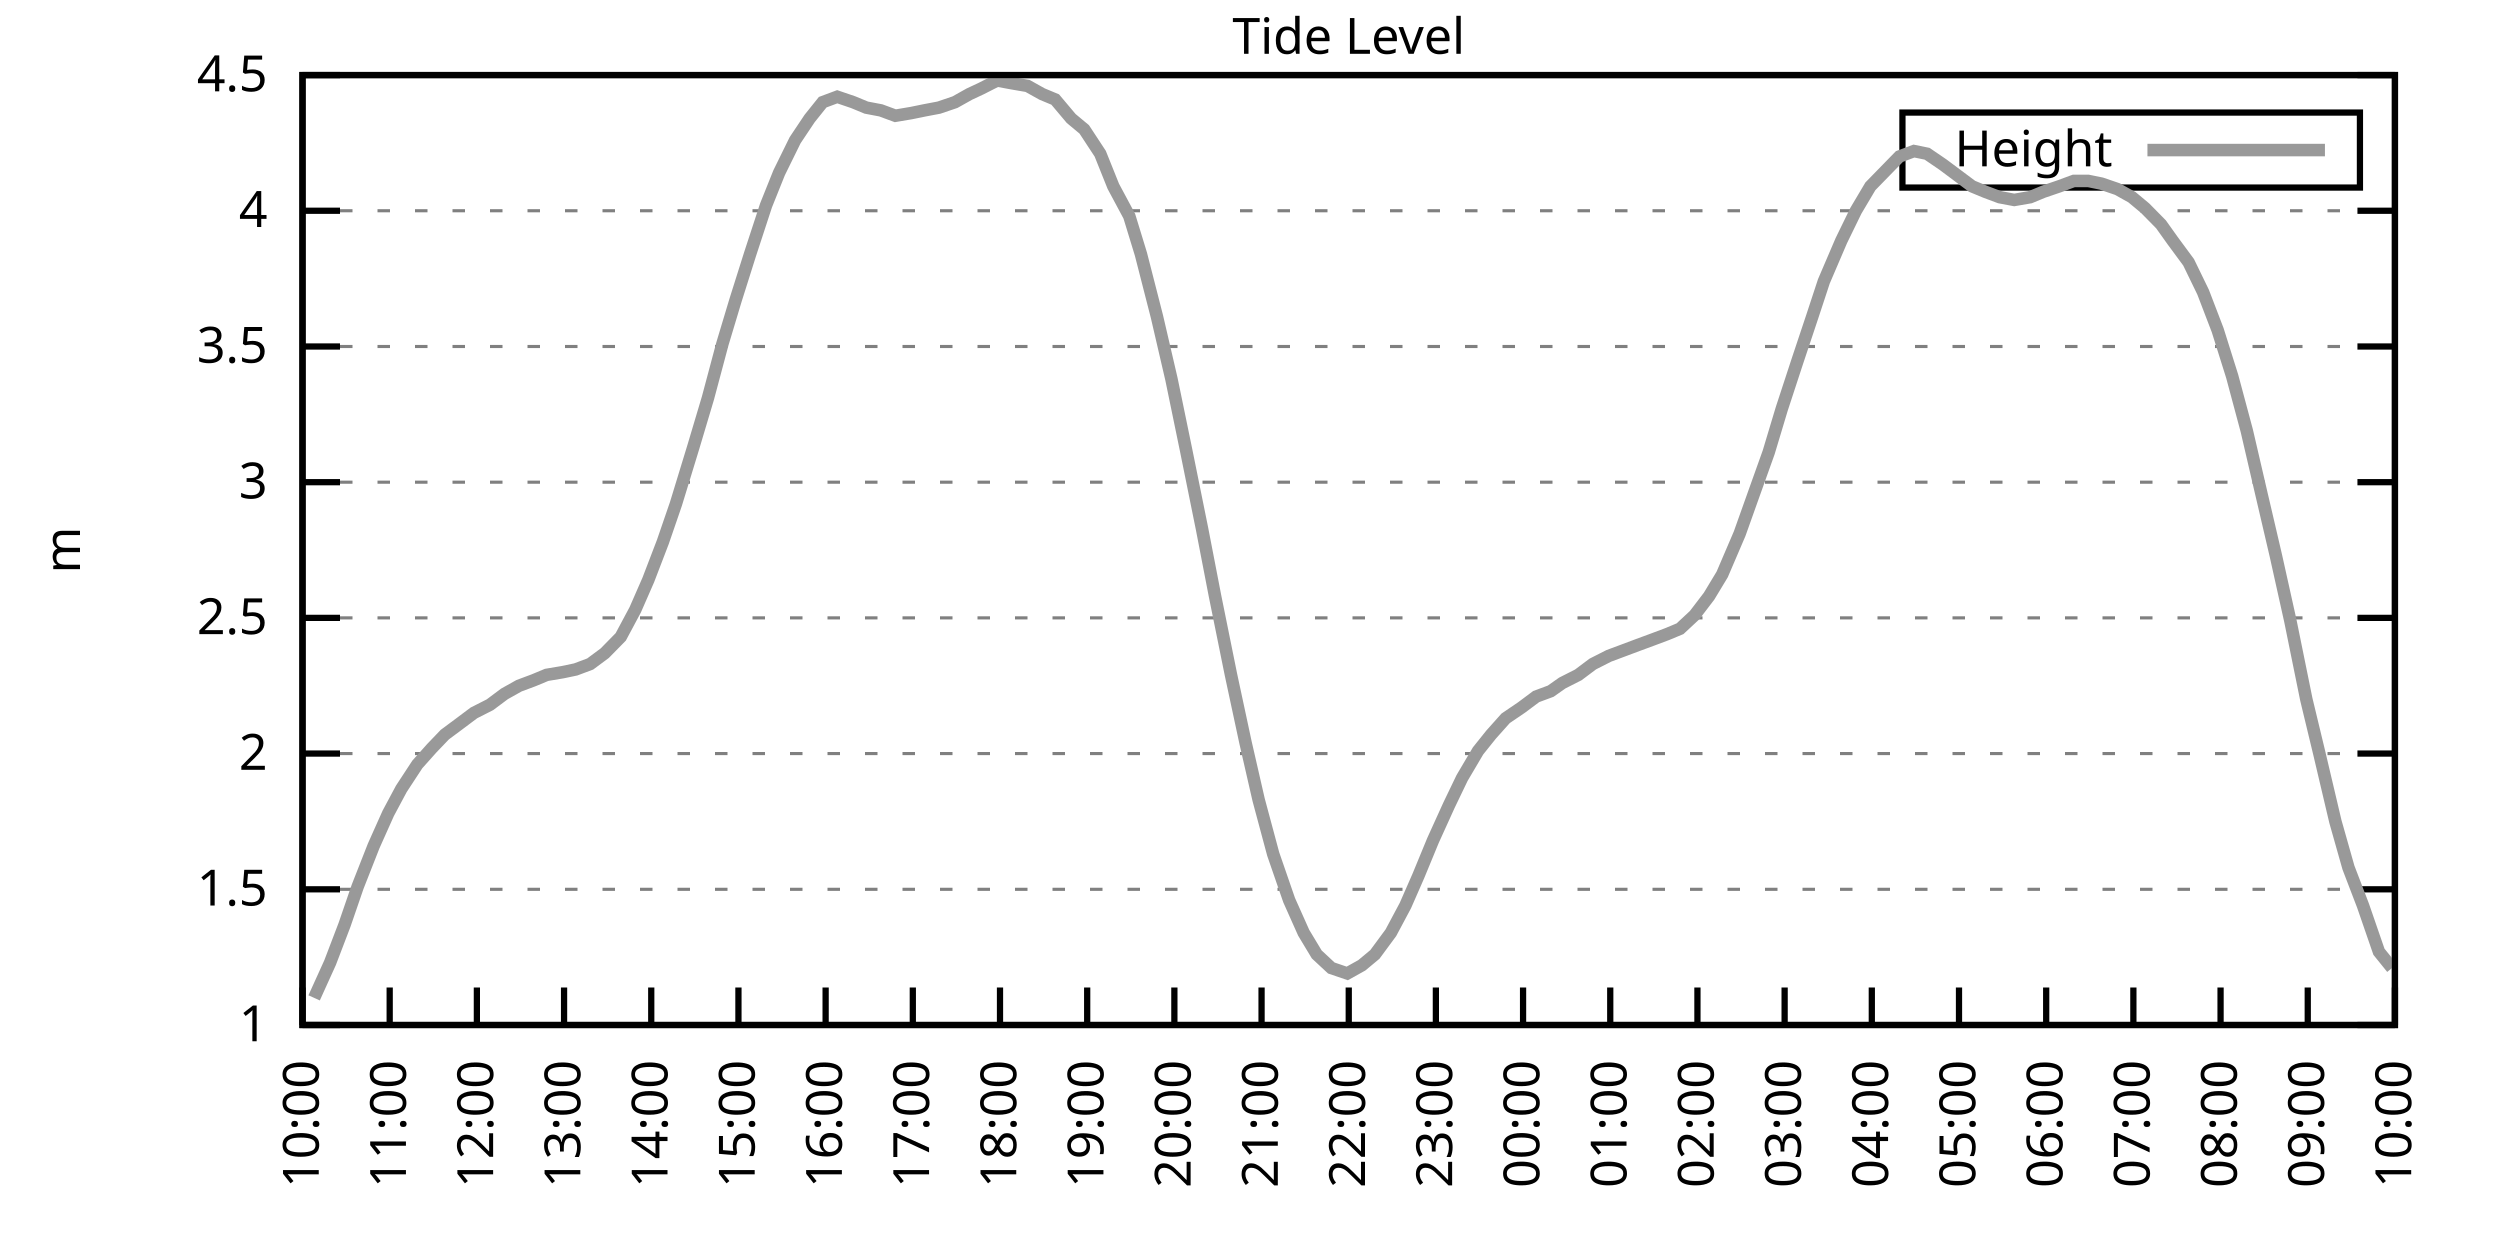
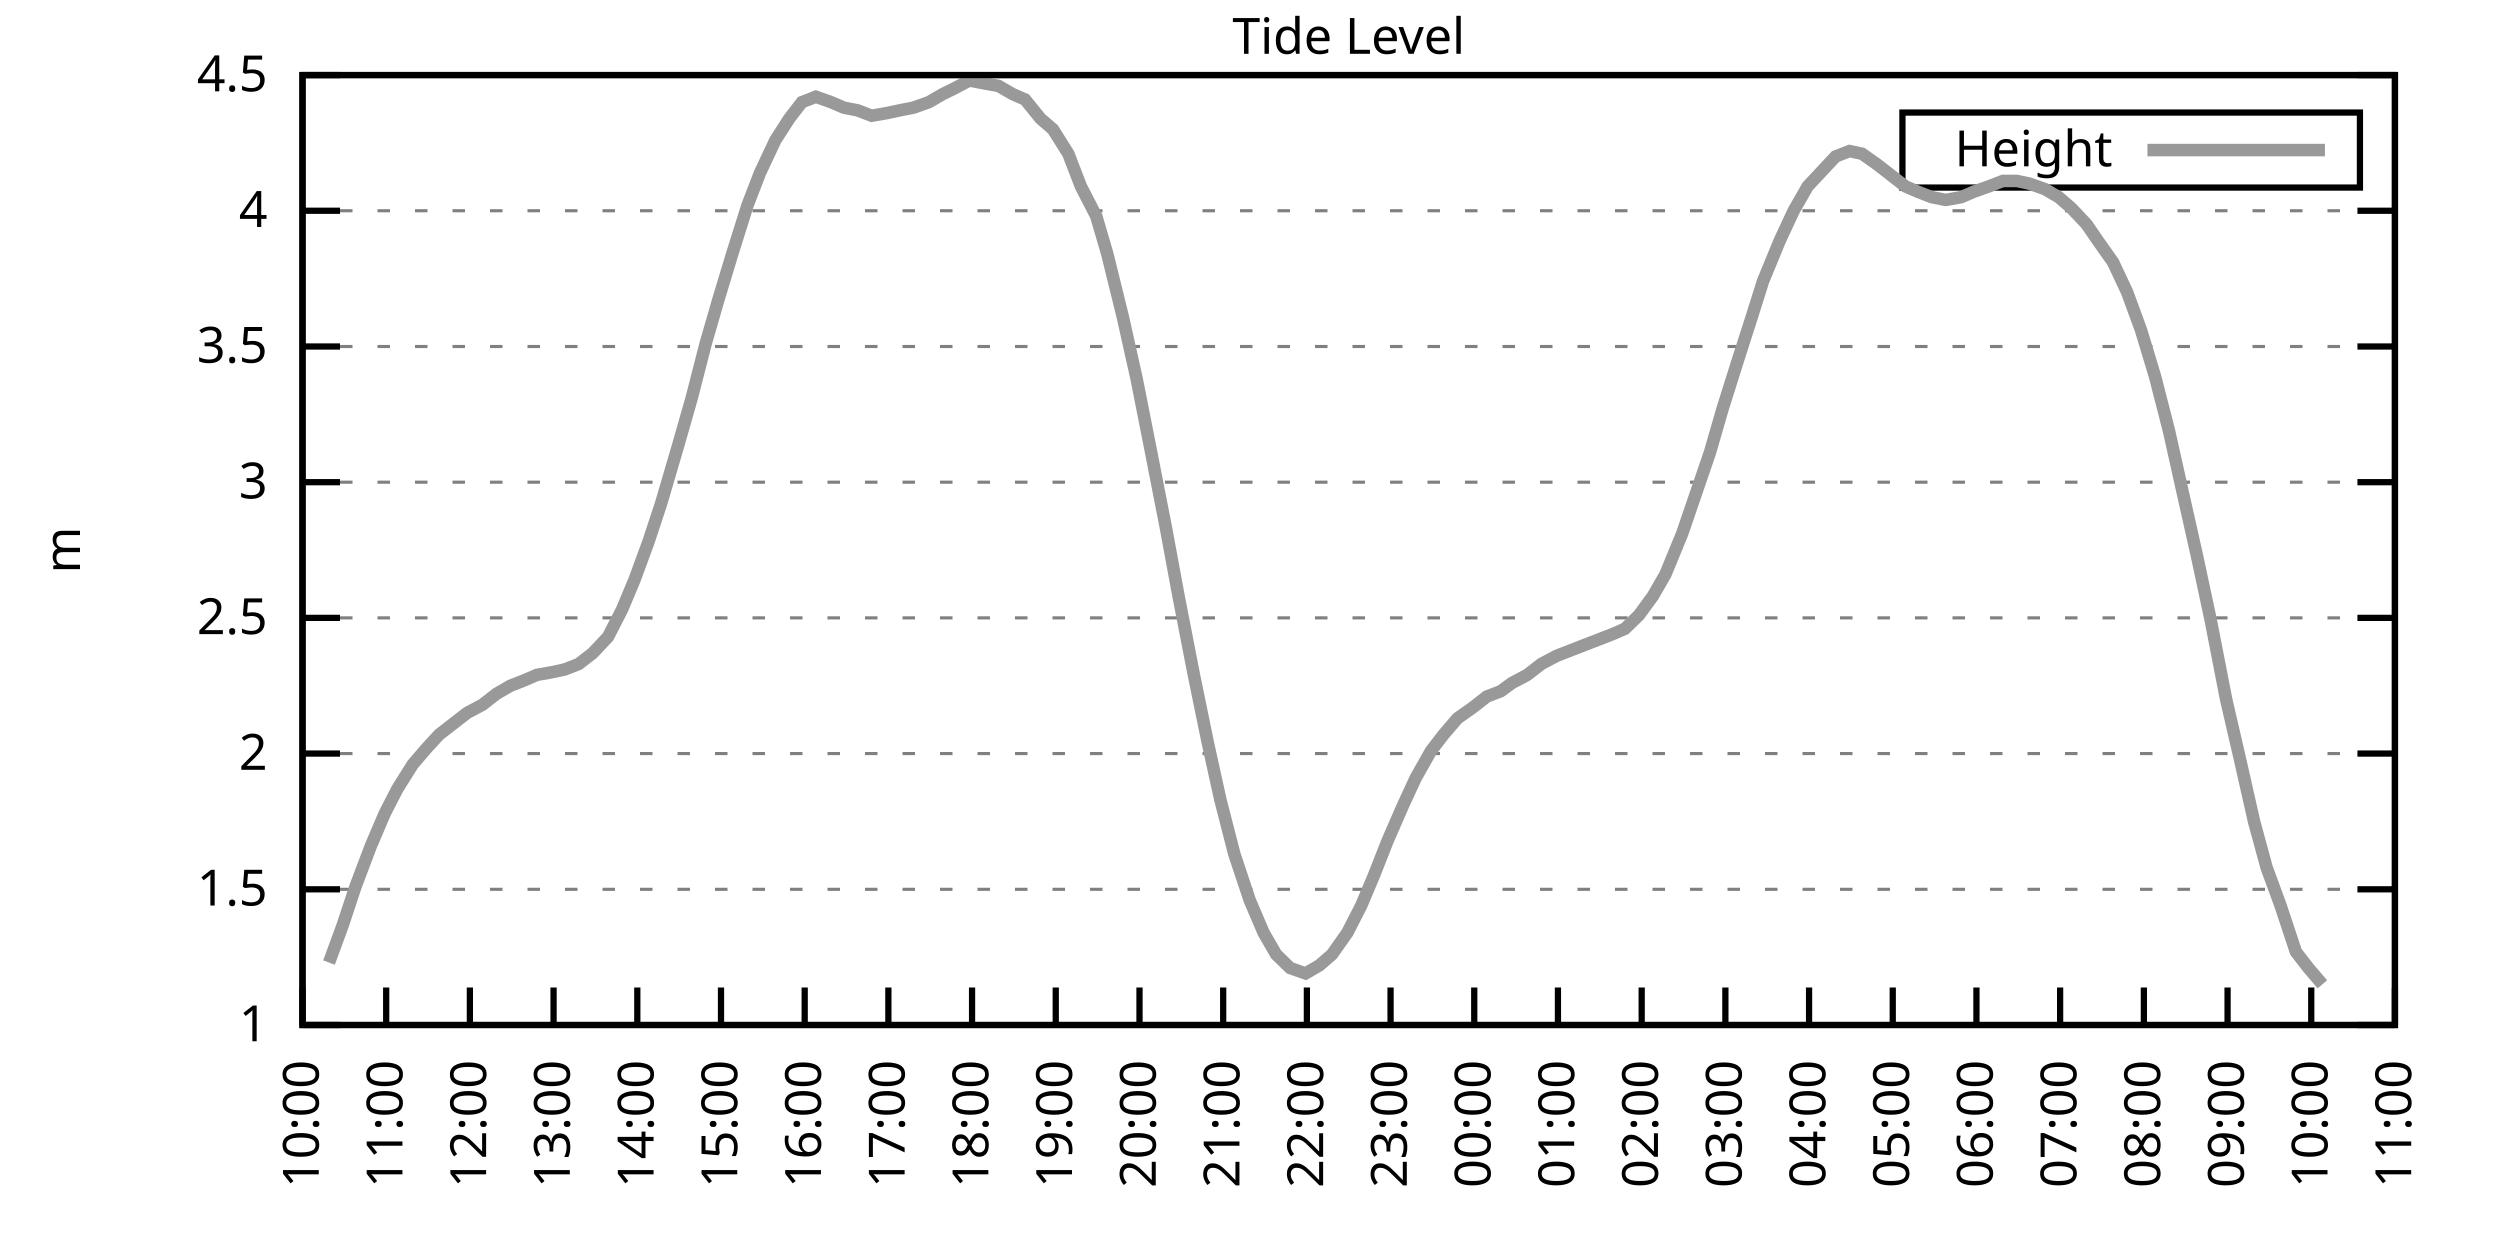
<svg xmlns="http://www.w3.org/2000/svg" xmlns:xlink="http://www.w3.org/1999/xlink" width="400" height="200" viewBox="0 0 400 200">
  <g id="gnuplot_canvas">
    <rect x="0" y="0" width="400" height="200" fill="none" />
    <defs>
      <circle id="gpDot" r="0.5" stroke-width="0.5" stroke="currentColor" />
      <path id="gpPt0" stroke-width="0.333" stroke="currentColor" d="M-1,0 h2 M0,-1 v2" />
      <path id="gpPt1" stroke-width="0.333" stroke="currentColor" d="M-1,-1 L1,1 M1,-1 L-1,1" />
      <path id="gpPt2" stroke-width="0.333" stroke="currentColor" d="M-1,0 L1,0 M0,-1 L0,1 M-1,-1 L1,1 M-1,1 L1,-1" />
      <rect id="gpPt3" stroke-width="0.333" stroke="currentColor" x="-1" y="-1" width="2" height="2" />
      <rect id="gpPt4" stroke-width="0.333" stroke="currentColor" fill="currentColor" x="-1" y="-1" width="2" height="2" />
      <circle id="gpPt5" stroke-width="0.333" stroke="currentColor" cx="0" cy="0" r="1" />
      <use xlink:href="#gpPt5" id="gpPt6" fill="currentColor" stroke="none" />
      <path id="gpPt7" stroke-width="0.333" stroke="currentColor" d="M0,-1.33 L-1.33,0.67 L1.33,0.67 z" />
      <use xlink:href="#gpPt7" id="gpPt8" fill="currentColor" stroke="none" />
      <use xlink:href="#gpPt7" id="gpPt9" stroke="currentColor" transform="rotate(180)" />
      <use xlink:href="#gpPt9" id="gpPt10" fill="currentColor" stroke="none" />
      <use xlink:href="#gpPt3" id="gpPt11" stroke="currentColor" transform="rotate(45)" />
      <use xlink:href="#gpPt11" id="gpPt12" fill="currentColor" stroke="none" />
      <path id="gpPt13" stroke-width="0.333" stroke="currentColor" d="M0,1.330 L1.265,0.411 L0.782,-1.067 L-0.782,-1.076 L-1.265,0.411 z" />
      <use xlink:href="#gpPt13" id="gpPt14" fill="currentColor" stroke="none" />
      <filter id="textbox" filterUnits="objectBoundingBox" x="0" y="0" height="1" width="1">
        <feFlood flood-color="white" flood-opacity="1" result="bgnd" />
        <feComposite in="SourceGraphic" in2="bgnd" operator="atop" />
      </filter>
      <filter id="greybox" filterUnits="objectBoundingBox" x="0" y="0" height="1" width="1">
        <feFlood flood-color="lightgrey" flood-opacity="1" result="grey" />
        <feComposite in="SourceGraphic" in2="grey" operator="atop" />
      </filter>
    </defs>
    <g fill="none" color="white" stroke="currentColor" stroke-width="1.00" stroke-linecap="butt" stroke-linejoin="miter">
</g>
    <g fill="none" color="black" stroke="currentColor" stroke-width="1.00" stroke-linecap="butt" stroke-linejoin="miter">
      <g stroke="none" shape-rendering="crispEdges">
        <polygon fill="rgb(255, 255, 255)" points="48.40,164.00 383.18,164.00 383.18,12.02 48.40,12.02 " />
      </g>
    </g>
    <g fill="none" color="black" stroke="currentColor" stroke-width="1.00" stroke-linecap="butt" stroke-linejoin="miter">
</g>
    <g fill="none" color="black" stroke="black" stroke-width="0.50" stroke-linecap="butt" stroke-linejoin="miter">
</g>
    <g fill="none" color="gray" stroke="currentColor" stroke-width="0.50" stroke-linecap="butt" stroke-linejoin="miter">
      <path stroke="gray" stroke-dasharray="2,4" class="gridline" d="M48.40,164.00 L383.19,164.00  " />
    </g>
    <g fill="none" color="gray" stroke="gray" stroke-width="1.00" stroke-linecap="butt" stroke-linejoin="miter">
</g>
    <g fill="none" color="black" stroke="currentColor" stroke-width="1.00" stroke-linecap="butt" stroke-linejoin="miter">
      <path stroke="black" d="M48.40,164.00 L54.40,164.00 M383.19,164.00 L377.19,164.00  " />
      <g transform="translate(42.80,166.60)" stroke="none" fill="black" font-family="Sans" font-size="8.00" text-anchor="end">
        <text>
          <tspan font-family="Sans"> 1</tspan>
        </text>
      </g>
    </g>
    <g fill="none" color="black" stroke="currentColor" stroke-width="1.00" stroke-linecap="butt" stroke-linejoin="miter">
</g>
    <g fill="none" color="black" stroke="black" stroke-width="0.50" stroke-linecap="butt" stroke-linejoin="miter">
</g>
    <g fill="none" color="gray" stroke="currentColor" stroke-width="0.50" stroke-linecap="butt" stroke-linejoin="miter">
      <path stroke="gray" stroke-dasharray="2,4" class="gridline" d="M48.40,142.29 L383.19,142.29  " />
    </g>
    <g fill="none" color="gray" stroke="gray" stroke-width="1.00" stroke-linecap="butt" stroke-linejoin="miter">
</g>
    <g fill="none" color="black" stroke="currentColor" stroke-width="1.00" stroke-linecap="butt" stroke-linejoin="miter">
      <path stroke="black" d="M48.40,142.29 L54.40,142.29 M383.19,142.29 L377.19,142.29  " />
      <g transform="translate(42.80,144.89)" stroke="none" fill="black" font-family="Sans" font-size="8.00" text-anchor="end">
        <text>
          <tspan font-family="Sans"> 1.5</tspan>
        </text>
      </g>
    </g>
    <g fill="none" color="black" stroke="currentColor" stroke-width="1.00" stroke-linecap="butt" stroke-linejoin="miter">
</g>
    <g fill="none" color="black" stroke="black" stroke-width="0.50" stroke-linecap="butt" stroke-linejoin="miter">
</g>
    <g fill="none" color="gray" stroke="currentColor" stroke-width="0.50" stroke-linecap="butt" stroke-linejoin="miter">
      <path stroke="gray" stroke-dasharray="2,4" class="gridline" d="M48.40,120.57 L383.19,120.57  " />
    </g>
    <g fill="none" color="gray" stroke="gray" stroke-width="1.00" stroke-linecap="butt" stroke-linejoin="miter">
</g>
    <g fill="none" color="black" stroke="currentColor" stroke-width="1.00" stroke-linecap="butt" stroke-linejoin="miter">
      <path stroke="black" d="M48.40,120.57 L54.40,120.57 M383.19,120.57 L377.19,120.57  " />
      <g transform="translate(42.80,123.17)" stroke="none" fill="black" font-family="Sans" font-size="8.00" text-anchor="end">
        <text>
          <tspan font-family="Sans"> 2</tspan>
        </text>
      </g>
    </g>
    <g fill="none" color="black" stroke="currentColor" stroke-width="1.00" stroke-linecap="butt" stroke-linejoin="miter">
</g>
    <g fill="none" color="black" stroke="black" stroke-width="0.50" stroke-linecap="butt" stroke-linejoin="miter">
</g>
    <g fill="none" color="gray" stroke="currentColor" stroke-width="0.50" stroke-linecap="butt" stroke-linejoin="miter">
      <path stroke="gray" stroke-dasharray="2,4" class="gridline" d="M48.40,98.86 L383.19,98.86  " />
    </g>
    <g fill="none" color="gray" stroke="gray" stroke-width="1.00" stroke-linecap="butt" stroke-linejoin="miter">
</g>
    <g fill="none" color="black" stroke="currentColor" stroke-width="1.00" stroke-linecap="butt" stroke-linejoin="miter">
      <path stroke="black" d="M48.40,98.86 L54.40,98.86 M383.19,98.86 L377.19,98.86  " />
      <g transform="translate(42.80,101.46)" stroke="none" fill="black" font-family="Sans" font-size="8.00" text-anchor="end">
        <text>
          <tspan font-family="Sans"> 2.5</tspan>
        </text>
      </g>
    </g>
    <g fill="none" color="black" stroke="currentColor" stroke-width="1.00" stroke-linecap="butt" stroke-linejoin="miter">
</g>
    <g fill="none" color="black" stroke="black" stroke-width="0.50" stroke-linecap="butt" stroke-linejoin="miter">
</g>
    <g fill="none" color="gray" stroke="currentColor" stroke-width="0.50" stroke-linecap="butt" stroke-linejoin="miter">
      <path stroke="gray" stroke-dasharray="2,4" class="gridline" d="M48.40,77.15 L383.19,77.15  " />
    </g>
    <g fill="none" color="gray" stroke="gray" stroke-width="1.00" stroke-linecap="butt" stroke-linejoin="miter">
</g>
    <g fill="none" color="black" stroke="currentColor" stroke-width="1.00" stroke-linecap="butt" stroke-linejoin="miter">
      <path stroke="black" d="M48.40,77.15 L54.40,77.15 M383.19,77.15 L377.19,77.15  " />
      <g transform="translate(42.80,79.75)" stroke="none" fill="black" font-family="Sans" font-size="8.00" text-anchor="end">
        <text>
          <tspan font-family="Sans"> 3</tspan>
        </text>
      </g>
    </g>
    <g fill="none" color="black" stroke="currentColor" stroke-width="1.00" stroke-linecap="butt" stroke-linejoin="miter">
</g>
    <g fill="none" color="black" stroke="black" stroke-width="0.50" stroke-linecap="butt" stroke-linejoin="miter">
</g>
    <g fill="none" color="gray" stroke="currentColor" stroke-width="0.50" stroke-linecap="butt" stroke-linejoin="miter">
      <path stroke="gray" stroke-dasharray="2,4" class="gridline" d="M48.40,55.44 L383.19,55.44  " />
    </g>
    <g fill="none" color="gray" stroke="gray" stroke-width="1.00" stroke-linecap="butt" stroke-linejoin="miter">
</g>
    <g fill="none" color="black" stroke="currentColor" stroke-width="1.00" stroke-linecap="butt" stroke-linejoin="miter">
      <path stroke="black" d="M48.40,55.44 L54.40,55.44 M383.19,55.44 L377.19,55.44  " />
      <g transform="translate(42.80,58.04)" stroke="none" fill="black" font-family="Sans" font-size="8.00" text-anchor="end">
        <text>
          <tspan font-family="Sans"> 3.5</tspan>
        </text>
      </g>
    </g>
    <g fill="none" color="black" stroke="currentColor" stroke-width="1.00" stroke-linecap="butt" stroke-linejoin="miter">
</g>
    <g fill="none" color="black" stroke="black" stroke-width="0.50" stroke-linecap="butt" stroke-linejoin="miter">
</g>
    <g fill="none" color="gray" stroke="currentColor" stroke-width="0.50" stroke-linecap="butt" stroke-linejoin="miter">
      <path stroke="gray" stroke-dasharray="2,4" class="gridline" d="M48.40,33.72 L383.19,33.72  " />
    </g>
    <g fill="none" color="gray" stroke="gray" stroke-width="1.00" stroke-linecap="butt" stroke-linejoin="miter">
</g>
    <g fill="none" color="black" stroke="currentColor" stroke-width="1.00" stroke-linecap="butt" stroke-linejoin="miter">
      <path stroke="black" d="M48.40,33.72 L54.40,33.72 M383.19,33.72 L377.19,33.72  " />
      <g transform="translate(42.80,36.32)" stroke="none" fill="black" font-family="Sans" font-size="8.00" text-anchor="end">
        <text>
          <tspan font-family="Sans"> 4</tspan>
        </text>
      </g>
    </g>
    <g fill="none" color="black" stroke="currentColor" stroke-width="1.00" stroke-linecap="butt" stroke-linejoin="miter">
</g>
    <g fill="none" color="black" stroke="black" stroke-width="0.50" stroke-linecap="butt" stroke-linejoin="miter">
</g>
    <g fill="none" color="gray" stroke="currentColor" stroke-width="0.50" stroke-linecap="butt" stroke-linejoin="miter">
      <path stroke="gray" stroke-dasharray="2,4" class="gridline" d="M48.40,12.01 L383.19,12.01  " />
    </g>
    <g fill="none" color="gray" stroke="gray" stroke-width="1.00" stroke-linecap="butt" stroke-linejoin="miter">
</g>
    <g fill="none" color="black" stroke="currentColor" stroke-width="1.00" stroke-linecap="butt" stroke-linejoin="miter">
      <path stroke="black" d="M48.40,12.01 L54.40,12.01 M383.19,12.01 L377.19,12.01  " />
      <g transform="translate(42.80,14.61)" stroke="none" fill="black" font-family="Sans" font-size="8.00" text-anchor="end">
        <text>
          <tspan font-family="Sans"> 4.5</tspan>
        </text>
      </g>
    </g>
    <g fill="none" color="black" stroke="currentColor" stroke-width="1.00" stroke-linecap="butt" stroke-linejoin="miter">
      <path stroke="black" d="M48.40,164.00 L48.40,158.00  " />
      <g transform="translate(51.00,169.60) rotate(270.00)" stroke="none" fill="black" font-family="Sans" font-size="8.00" text-anchor="end">
        <text>
          <tspan font-family="Sans">10:00</tspan>
        </text>
      </g>
    </g>
    <g fill="none" color="black" stroke="currentColor" stroke-width="1.00" stroke-linecap="butt" stroke-linejoin="miter">
-       <path stroke="black" d="M62.35,164.00 L62.35,158.00  " />
-       <g transform="translate(64.95,169.60) rotate(270.00)" stroke="none" fill="black" font-family="Sans" font-size="8.00" text-anchor="end">
+       <path stroke="black" d="M61.79,164.00 L61.79,158.00  " />
+       <g transform="translate(64.39,169.60) rotate(270.00)" stroke="none" fill="black" font-family="Sans" font-size="8.00" text-anchor="end">
        <text>
          <tspan font-family="Sans">11:00</tspan>
        </text>
      </g>
    </g>
    <g fill="none" color="black" stroke="currentColor" stroke-width="1.00" stroke-linecap="butt" stroke-linejoin="miter">
-       <path stroke="black" d="M76.30,164.00 L76.30,158.00  " />
-       <g transform="translate(78.90,169.60) rotate(270.00)" stroke="none" fill="black" font-family="Sans" font-size="8.00" text-anchor="end">
+       <path stroke="black" d="M75.18,164.00 L75.18,158.00  " />
+       <g transform="translate(77.78,169.60) rotate(270.00)" stroke="none" fill="black" font-family="Sans" font-size="8.00" text-anchor="end">
        <text>
          <tspan font-family="Sans">12:00</tspan>
        </text>
      </g>
    </g>
    <g fill="none" color="black" stroke="currentColor" stroke-width="1.00" stroke-linecap="butt" stroke-linejoin="miter">
-       <path stroke="black" d="M90.25,164.00 L90.25,158.00  " />
-       <g transform="translate(92.85,169.60) rotate(270.00)" stroke="none" fill="black" font-family="Sans" font-size="8.00" text-anchor="end">
+       <path stroke="black" d="M88.57,164.00 L88.57,158.00  " />
+       <g transform="translate(91.17,169.60) rotate(270.00)" stroke="none" fill="black" font-family="Sans" font-size="8.00" text-anchor="end">
        <text>
          <tspan font-family="Sans">13:00</tspan>
        </text>
      </g>
    </g>
    <g fill="none" color="black" stroke="currentColor" stroke-width="1.00" stroke-linecap="butt" stroke-linejoin="miter">
-       <path stroke="black" d="M104.20,164.00 L104.20,158.00  " />
-       <g transform="translate(106.80,169.60) rotate(270.00)" stroke="none" fill="black" font-family="Sans" font-size="8.00" text-anchor="end">
+       <path stroke="black" d="M101.97,164.00 L101.97,158.00  " />
+       <g transform="translate(104.57,169.60) rotate(270.00)" stroke="none" fill="black" font-family="Sans" font-size="8.00" text-anchor="end">
        <text>
          <tspan font-family="Sans">14:00</tspan>
        </text>
      </g>
    </g>
    <g fill="none" color="black" stroke="currentColor" stroke-width="1.00" stroke-linecap="butt" stroke-linejoin="miter">
-       <path stroke="black" d="M118.15,164.00 L118.15,158.00  " />
-       <g transform="translate(120.75,169.60) rotate(270.00)" stroke="none" fill="black" font-family="Sans" font-size="8.00" text-anchor="end">
+       <path stroke="black" d="M115.36,164.00 L115.36,158.00  " />
+       <g transform="translate(117.96,169.60) rotate(270.00)" stroke="none" fill="black" font-family="Sans" font-size="8.00" text-anchor="end">
        <text>
          <tspan font-family="Sans">15:00</tspan>
        </text>
      </g>
    </g>
    <g fill="none" color="black" stroke="currentColor" stroke-width="1.00" stroke-linecap="butt" stroke-linejoin="miter">
-       <path stroke="black" d="M132.10,164.00 L132.10,158.00  " />
-       <g transform="translate(134.70,169.60) rotate(270.00)" stroke="none" fill="black" font-family="Sans" font-size="8.00" text-anchor="end">
+       <path stroke="black" d="M128.75,164.00 L128.75,158.00  " />
+       <g transform="translate(131.35,169.60) rotate(270.00)" stroke="none" fill="black" font-family="Sans" font-size="8.00" text-anchor="end">
        <text>
          <tspan font-family="Sans">16:00</tspan>
        </text>
      </g>
    </g>
    <g fill="none" color="black" stroke="currentColor" stroke-width="1.00" stroke-linecap="butt" stroke-linejoin="miter">
-       <path stroke="black" d="M146.05,164.00 L146.05,158.00  " />
-       <g transform="translate(148.65,169.60) rotate(270.00)" stroke="none" fill="black" font-family="Sans" font-size="8.00" text-anchor="end">
+       <path stroke="black" d="M142.14,164.00 L142.14,158.00  " />
+       <g transform="translate(144.74,169.60) rotate(270.00)" stroke="none" fill="black" font-family="Sans" font-size="8.00" text-anchor="end">
        <text>
          <tspan font-family="Sans">17:00</tspan>
        </text>
      </g>
    </g>
    <g fill="none" color="black" stroke="currentColor" stroke-width="1.00" stroke-linecap="butt" stroke-linejoin="miter">
-       <path stroke="black" d="M160.00,164.00 L160.00,158.00  " />
-       <g transform="translate(162.60,169.60) rotate(270.00)" stroke="none" fill="black" font-family="Sans" font-size="8.00" text-anchor="end">
+       <path stroke="black" d="M155.53,164.00 L155.53,158.00  " />
+       <g transform="translate(158.13,169.60) rotate(270.00)" stroke="none" fill="black" font-family="Sans" font-size="8.00" text-anchor="end">
        <text>
          <tspan font-family="Sans">18:00</tspan>
        </text>
      </g>
    </g>
    <g fill="none" color="black" stroke="currentColor" stroke-width="1.00" stroke-linecap="butt" stroke-linejoin="miter">
-       <path stroke="black" d="M173.95,164.00 L173.95,158.00  " />
-       <g transform="translate(176.55,169.60) rotate(270.00)" stroke="none" fill="black" font-family="Sans" font-size="8.00" text-anchor="end">
+       <path stroke="black" d="M168.92,164.00 L168.92,158.00  " />
+       <g transform="translate(171.52,169.60) rotate(270.00)" stroke="none" fill="black" font-family="Sans" font-size="8.00" text-anchor="end">
        <text>
          <tspan font-family="Sans">19:00</tspan>
        </text>
      </g>
    </g>
    <g fill="none" color="black" stroke="currentColor" stroke-width="1.00" stroke-linecap="butt" stroke-linejoin="miter">
-       <path stroke="black" d="M187.90,164.00 L187.90,158.00  " />
-       <g transform="translate(190.50,169.60) rotate(270.00)" stroke="none" fill="black" font-family="Sans" font-size="8.00" text-anchor="end">
+       <path stroke="black" d="M182.32,164.00 L182.32,158.00  " />
+       <g transform="translate(184.92,169.60) rotate(270.00)" stroke="none" fill="black" font-family="Sans" font-size="8.00" text-anchor="end">
        <text>
          <tspan font-family="Sans">20:00</tspan>
        </text>
      </g>
    </g>
    <g fill="none" color="black" stroke="currentColor" stroke-width="1.00" stroke-linecap="butt" stroke-linejoin="miter">
-       <path stroke="black" d="M201.85,164.00 L201.85,158.00  " />
-       <g transform="translate(204.45,169.60) rotate(270.00)" stroke="none" fill="black" font-family="Sans" font-size="8.00" text-anchor="end">
+       <path stroke="black" d="M195.71,164.00 L195.71,158.00  " />
+       <g transform="translate(198.31,169.60) rotate(270.00)" stroke="none" fill="black" font-family="Sans" font-size="8.00" text-anchor="end">
        <text>
          <tspan font-family="Sans">21:00</tspan>
        </text>
      </g>
    </g>
    <g fill="none" color="black" stroke="currentColor" stroke-width="1.00" stroke-linecap="butt" stroke-linejoin="miter">
-       <path stroke="black" d="M215.80,164.00 L215.80,158.00  " />
-       <g transform="translate(218.40,169.60) rotate(270.00)" stroke="none" fill="black" font-family="Sans" font-size="8.00" text-anchor="end">
+       <path stroke="black" d="M209.10,164.00 L209.10,158.00  " />
+       <g transform="translate(211.70,169.60) rotate(270.00)" stroke="none" fill="black" font-family="Sans" font-size="8.00" text-anchor="end">
        <text>
          <tspan font-family="Sans">22:00</tspan>
        </text>
      </g>
    </g>
    <g fill="none" color="black" stroke="currentColor" stroke-width="1.00" stroke-linecap="butt" stroke-linejoin="miter">
-       <path stroke="black" d="M229.74,164.00 L229.74,158.00  " />
-       <g transform="translate(232.34,169.60) rotate(270.00)" stroke="none" fill="black" font-family="Sans" font-size="8.00" text-anchor="end">
+       <path stroke="black" d="M222.49,164.00 L222.49,158.00  " />
+       <g transform="translate(225.09,169.60) rotate(270.00)" stroke="none" fill="black" font-family="Sans" font-size="8.00" text-anchor="end">
        <text>
          <tspan font-family="Sans">23:00</tspan>
        </text>
      </g>
    </g>
    <g fill="none" color="black" stroke="currentColor" stroke-width="1.00" stroke-linecap="butt" stroke-linejoin="miter">
-       <path stroke="black" d="M243.69,164.00 L243.69,158.00  " />
-       <g transform="translate(246.29,169.60) rotate(270.00)" stroke="none" fill="black" font-family="Sans" font-size="8.00" text-anchor="end">
+       <path stroke="black" d="M235.88,164.00 L235.88,158.00  " />
+       <g transform="translate(238.48,169.60) rotate(270.00)" stroke="none" fill="black" font-family="Sans" font-size="8.00" text-anchor="end">
        <text>
          <tspan font-family="Sans">00:00</tspan>
        </text>
      </g>
    </g>
    <g fill="none" color="black" stroke="currentColor" stroke-width="1.00" stroke-linecap="butt" stroke-linejoin="miter">
-       <path stroke="black" d="M257.64,164.00 L257.64,158.00  " />
-       <g transform="translate(260.24,169.60) rotate(270.00)" stroke="none" fill="black" font-family="Sans" font-size="8.00" text-anchor="end">
+       <path stroke="black" d="M249.27,164.00 L249.27,158.00  " />
+       <g transform="translate(251.87,169.60) rotate(270.00)" stroke="none" fill="black" font-family="Sans" font-size="8.00" text-anchor="end">
        <text>
          <tspan font-family="Sans">01:00</tspan>
        </text>
      </g>
    </g>
    <g fill="none" color="black" stroke="currentColor" stroke-width="1.00" stroke-linecap="butt" stroke-linejoin="miter">
-       <path stroke="black" d="M271.59,164.00 L271.59,158.00  " />
-       <g transform="translate(274.19,169.60) rotate(270.00)" stroke="none" fill="black" font-family="Sans" font-size="8.00" text-anchor="end">
+       <path stroke="black" d="M262.67,164.00 L262.67,158.00  " />
+       <g transform="translate(265.27,169.60) rotate(270.00)" stroke="none" fill="black" font-family="Sans" font-size="8.00" text-anchor="end">
        <text>
          <tspan font-family="Sans">02:00</tspan>
        </text>
      </g>
    </g>
    <g fill="none" color="black" stroke="currentColor" stroke-width="1.00" stroke-linecap="butt" stroke-linejoin="miter">
-       <path stroke="black" d="M285.54,164.00 L285.54,158.00  " />
-       <g transform="translate(288.14,169.60) rotate(270.00)" stroke="none" fill="black" font-family="Sans" font-size="8.00" text-anchor="end">
+       <path stroke="black" d="M276.06,164.00 L276.06,158.00  " />
+       <g transform="translate(278.66,169.60) rotate(270.00)" stroke="none" fill="black" font-family="Sans" font-size="8.00" text-anchor="end">
        <text>
          <tspan font-family="Sans">03:00</tspan>
        </text>
      </g>
    </g>
    <g fill="none" color="black" stroke="currentColor" stroke-width="1.00" stroke-linecap="butt" stroke-linejoin="miter">
-       <path stroke="black" d="M299.49,164.00 L299.49,158.00  " />
-       <g transform="translate(302.09,169.60) rotate(270.00)" stroke="none" fill="black" font-family="Sans" font-size="8.00" text-anchor="end">
+       <path stroke="black" d="M289.45,164.00 L289.45,158.00  " />
+       <g transform="translate(292.05,169.60) rotate(270.00)" stroke="none" fill="black" font-family="Sans" font-size="8.00" text-anchor="end">
        <text>
          <tspan font-family="Sans">04:00</tspan>
        </text>
      </g>
    </g>
    <g fill="none" color="black" stroke="currentColor" stroke-width="1.00" stroke-linecap="butt" stroke-linejoin="miter">
-       <path stroke="black" d="M313.44,164.00 L313.44,158.00  " />
-       <g transform="translate(316.04,169.60) rotate(270.00)" stroke="none" fill="black" font-family="Sans" font-size="8.00" text-anchor="end">
+       <path stroke="black" d="M302.84,164.00 L302.84,158.00  " />
+       <g transform="translate(305.44,169.60) rotate(270.00)" stroke="none" fill="black" font-family="Sans" font-size="8.00" text-anchor="end">
        <text>
          <tspan font-family="Sans">05:00</tspan>
        </text>
      </g>
    </g>
    <g fill="none" color="black" stroke="currentColor" stroke-width="1.00" stroke-linecap="butt" stroke-linejoin="miter">
-       <path stroke="black" d="M327.39,164.00 L327.39,158.00  " />
-       <g transform="translate(329.99,169.60) rotate(270.00)" stroke="none" fill="black" font-family="Sans" font-size="8.00" text-anchor="end">
+       <path stroke="black" d="M316.23,164.00 L316.23,158.00  " />
+       <g transform="translate(318.83,169.60) rotate(270.00)" stroke="none" fill="black" font-family="Sans" font-size="8.00" text-anchor="end">
        <text>
          <tspan font-family="Sans">06:00</tspan>
        </text>
      </g>
    </g>
    <g fill="none" color="black" stroke="currentColor" stroke-width="1.00" stroke-linecap="butt" stroke-linejoin="miter">
-       <path stroke="black" d="M341.34,164.00 L341.34,158.00  " />
-       <g transform="translate(343.94,169.60) rotate(270.00)" stroke="none" fill="black" font-family="Sans" font-size="8.00" text-anchor="end">
+       <path stroke="black" d="M329.62,164.00 L329.62,158.00  " />
+       <g transform="translate(332.22,169.60) rotate(270.00)" stroke="none" fill="black" font-family="Sans" font-size="8.00" text-anchor="end">
        <text>
          <tspan font-family="Sans">07:00</tspan>
        </text>
      </g>
    </g>
    <g fill="none" color="black" stroke="currentColor" stroke-width="1.00" stroke-linecap="butt" stroke-linejoin="miter">
-       <path stroke="black" d="M355.29,164.00 L355.29,158.00  " />
-       <g transform="translate(357.89,169.60) rotate(270.00)" stroke="none" fill="black" font-family="Sans" font-size="8.00" text-anchor="end">
+       <path stroke="black" d="M343.02,164.00 L343.02,158.00  " />
+       <g transform="translate(345.62,169.60) rotate(270.00)" stroke="none" fill="black" font-family="Sans" font-size="8.00" text-anchor="end">
        <text>
          <tspan font-family="Sans">08:00</tspan>
        </text>
      </g>
    </g>
    <g fill="none" color="black" stroke="currentColor" stroke-width="1.00" stroke-linecap="butt" stroke-linejoin="miter">
-       <path stroke="black" d="M369.24,164.00 L369.24,158.00  " />
-       <g transform="translate(371.84,169.60) rotate(270.00)" stroke="none" fill="black" font-family="Sans" font-size="8.00" text-anchor="end">
+       <path stroke="black" d="M356.41,164.00 L356.41,158.00  " />
+       <g transform="translate(359.01,169.60) rotate(270.00)" stroke="none" fill="black" font-family="Sans" font-size="8.00" text-anchor="end">
        <text>
          <tspan font-family="Sans">09:00</tspan>
+         </text>
+       </g>
+     </g>
+     <g fill="none" color="black" stroke="currentColor" stroke-width="1.00" stroke-linecap="butt" stroke-linejoin="miter">
+       <path stroke="black" d="M369.80,164.00 L369.80,158.00  " />
+       <g transform="translate(372.40,169.60) rotate(270.00)" stroke="none" fill="black" font-family="Sans" font-size="8.00" text-anchor="end">
+         <text>
+           <tspan font-family="Sans">10:00</tspan>
        </text>
      </g>
    </g>
    <g fill="none" color="black" stroke="currentColor" stroke-width="1.00" stroke-linecap="butt" stroke-linejoin="miter">
      <path stroke="black" d="M383.19,164.00 L383.19,158.00  " />
      <g transform="translate(385.79,169.60) rotate(270.00)" stroke="none" fill="black" font-family="Sans" font-size="8.00" text-anchor="end">
        <text>
-           <tspan font-family="Sans">10:00</tspan>
+           <tspan font-family="Sans">11:00</tspan>
        </text>
      </g>
    </g>
    <g fill="none" color="black" stroke="currentColor" stroke-width="1.00" stroke-linecap="butt" stroke-linejoin="miter">
</g>
    <g fill="none" color="black" stroke="currentColor" stroke-width="1.00" stroke-linecap="butt" stroke-linejoin="miter">
      <path stroke="black" d="M48.40,12.01 L48.40,164.00 L383.19,164.00 L383.19,12.01 L48.40,12.01 Z  " />
    </g>
    <g fill="none" color="black" stroke="currentColor" stroke-width="1.00" stroke-linecap="butt" stroke-linejoin="miter">
</g>
    <g fill="none" color="black" stroke="currentColor" stroke-width="1.00" stroke-linecap="butt" stroke-linejoin="miter">
      <path stroke="black" d="M304.39,30.01 L304.39,18.01 L377.59,18.01 L377.59,30.01 L304.39,30.01 Z  " />
    </g>
    <g id="Tide_level_plot_1">
      <g fill="none" color="white" stroke="black" stroke-width="2.00" stroke-linecap="butt" stroke-linejoin="miter">
</g>
      <g fill="none" color="black" stroke="currentColor" stroke-width="2.00" stroke-linecap="butt" stroke-linejoin="miter">
        <g transform="translate(337.99,26.61)" stroke="none" fill="black" font-family="Sans" font-size="8.00" text-anchor="end">
          <text>
            <tspan font-family="Sans">Height</tspan>
          </text>
        </g>
      </g>
      <g fill="none" color="black" stroke="currentColor" stroke-width="2.00" stroke-linecap="butt" stroke-linejoin="miter">
-         <path stroke="rgb(153, 153, 153)" d="M343.59,24.01 L371.99,24.01 M50.26,159.66 L52.82,154.01 L55.14,147.93 L57.23,141.85 L59.79,135.34 L62.12,130.13   L64.21,126.22 L66.77,122.31 L69.09,119.71 L71.18,117.53 L73.51,115.80 L75.83,114.06 L78.39,112.76 L80.72,111.02   L83.04,109.72 L85.37,108.85 L87.46,107.98 L90.02,107.55 L92.11,107.11 L94.43,106.24 L96.76,104.51 L99.32,101.90   L101.64,97.56 L103.73,92.78 L106.06,86.70 L108.15,80.62 L110.94,71.50 L113.27,63.69 L115.59,55.00 L117.68,48.05   L120.01,40.67 L122.57,32.85 L124.66,27.64 L127.22,22.43 L129.54,18.96 L131.63,16.35 L133.96,15.48 L136.51,16.35   L138.61,17.22 L140.93,17.66 L143.26,18.52 L145.81,18.09 L147.91,17.66 L150.23,17.22 L152.79,16.35 L155.11,15.05   L156.97,14.18 L159.53,12.88 L161.86,13.31 L164.41,13.75 L166.74,15.05 L168.83,15.92 L171.39,18.96 L173.48,20.70   L176.04,24.60 L178.13,29.81 L180.69,34.59 L182.55,40.67 L185.11,50.66 L187.43,60.65 L189.76,71.94 L192.31,84.53   L194.41,95.39 L196.96,107.98 L199.29,118.84 L201.38,127.96 L203.71,136.64 L206.26,144.02 L208.59,149.24 L210.68,152.71   L213.01,154.88 L215.56,155.75 L217.89,154.45 L219.98,152.71 L222.54,149.24 L224.86,144.89 L226.95,140.12 L229.28,134.47   L231.84,128.83 L233.93,124.48 L236.49,120.14 L238.58,117.53 L240.90,114.93 L243.46,113.19 L245.79,111.45 L248.11,110.59   L249.97,109.28 L252.53,107.98 L254.85,106.24 L257.41,104.94 L259.74,104.07 L262.06,103.20 L264.39,102.34 L266.71,101.47   L268.80,100.60 L271.13,98.43 L273.45,95.39 L275.55,91.91 L278.34,85.40 L280.66,78.89 L282.99,72.37 L285.08,65.42   L287.64,57.61 L289.96,50.66 L291.82,45.01 L294.61,38.50 L296.94,33.72 L299.26,29.81 L303.91,25.04 L306.23,24.17   L308.33,24.60 L310.88,26.34 L313.21,28.08 L315.53,29.81 L317.63,30.68 L319.95,31.55 L322.28,31.99 L324.83,31.55   L326.93,30.68 L329.48,29.81 L331.81,28.95 L334.13,28.95 L336.23,29.38 L338.78,30.25 L341.11,31.55 L343.20,33.29   L345.76,35.89 L347.62,38.50 L350.18,41.97 L352.50,46.75 L354.83,52.83 L357.15,60.21 L359.48,68.90 L361.80,78.89   L364.13,88.87 L366.45,99.30 L369.01,111.89 L371.10,120.57 L373.66,131.43 L375.75,138.81 L378.08,144.89 L380.63,152.28   L382.73,154.88  " />
+         <path stroke="rgb(153, 153, 153)" d="M343.59,24.01 L371.99,24.01 M52.64,154.01 L54.87,147.93 L56.88,141.85 L59.34,135.34 L61.57,130.13 L63.58,126.22   L66.03,122.31 L68.26,119.71 L70.27,117.53 L72.50,115.80 L74.74,114.06 L77.19,112.76 L79.42,111.02 L81.66,109.72   L83.89,108.85 L85.90,107.98 L88.35,107.55 L90.36,107.11 L92.59,106.24 L94.82,104.51 L97.28,101.90 L99.51,97.56   L101.52,92.78 L103.75,86.70 L105.76,80.62 L108.44,71.50 L110.67,63.69 L112.90,55.00 L114.91,48.05 L117.14,40.67   L119.60,32.85 L121.61,27.64 L124.06,22.43 L126.29,18.96 L128.30,16.35 L130.54,15.48 L132.99,16.35 L135.00,17.22   L137.23,17.66 L139.46,18.52 L141.92,18.09 L143.93,17.66 L146.16,17.22 L148.61,16.35 L150.85,15.05 L152.63,14.18   L155.09,12.88 L157.32,13.31 L159.77,13.75 L162.01,15.05 L164.01,15.92 L166.47,18.96 L168.48,20.70 L170.93,24.60   L172.94,29.81 L175.40,34.59 L177.18,40.67 L179.64,50.66 L181.87,60.65 L184.10,71.94 L186.56,84.53 L188.57,95.39   L191.02,107.98 L193.25,118.84 L195.26,127.96 L197.49,136.64 L199.95,144.02 L202.18,149.24 L204.19,152.71 L206.42,154.88   L208.88,155.75 L211.11,154.45 L213.12,152.71 L215.57,149.24 L217.80,144.89 L219.81,140.12 L222.04,134.47 L224.50,128.83   L226.51,124.48 L228.96,120.14 L230.97,117.53 L233.20,114.93 L235.66,113.19 L237.89,111.45 L240.12,110.59 L241.91,109.28   L244.36,107.98 L246.60,106.24 L249.05,104.94 L251.28,104.07 L253.51,103.20 L255.75,102.34 L257.98,101.47 L259.99,100.60   L262.22,98.43 L264.45,95.39 L266.46,91.91 L269.14,85.40 L271.37,78.89 L273.60,72.37 L275.61,65.42 L278.07,57.61   L280.30,50.66 L282.08,45.01 L284.76,38.50 L286.99,33.72 L289.23,29.81 L293.69,25.04 L295.92,24.17 L297.93,24.60   L300.39,26.34 L302.62,28.08 L304.85,29.81 L306.86,30.68 L309.09,31.55 L311.32,31.99 L313.78,31.55 L315.79,30.68   L318.24,29.81 L320.47,28.95 L322.70,28.95 L324.71,29.38 L327.17,30.25 L329.40,31.55 L331.41,33.29 L333.86,35.89   L335.65,38.50 L338.10,41.97 L340.34,46.75 L342.57,52.83 L344.80,60.21 L347.03,68.90 L349.26,78.89 L351.50,88.87   L353.73,99.30 L356.18,111.89 L358.19,120.57 L360.65,131.43 L362.66,138.81 L364.89,144.89 L367.34,152.28 L369.35,154.88   L371.58,157.49  " />
      </g>
    </g>
    <g fill="none" color="black" stroke="currentColor" stroke-width="2.00" stroke-linecap="butt" stroke-linejoin="miter">
</g>
    <g fill="none" color="black" stroke="black" stroke-width="1.00" stroke-linecap="butt" stroke-linejoin="miter">
</g>
    <g fill="none" color="black" stroke="currentColor" stroke-width="1.00" stroke-linecap="butt" stroke-linejoin="miter">
      <path stroke="black" d="M48.40,12.01 L48.40,164.00 L383.19,164.00 L383.19,12.01 L48.40,12.01 Z  " />
      <g transform="translate(12.80,88.01) rotate(270.00)" stroke="none" fill="black" font-family="Sans" font-size="8.00" text-anchor="middle">
        <text>
          <tspan font-family="Sans">m</tspan>
        </text>
      </g>
    </g>
    <g fill="none" color="black" stroke="currentColor" stroke-width="1.00" stroke-linecap="butt" stroke-linejoin="miter">
</g>
    <g fill="none" color="black" stroke="currentColor" stroke-width="1.00" stroke-linecap="butt" stroke-linejoin="miter">
      <g transform="translate(215.79,8.61)" stroke="none" fill="black" font-family="Sans" font-size="8.00" text-anchor="middle">
        <text>
          <tspan font-family="Sans">Tide Level</tspan>
        </text>
      </g>
    </g>
    <g fill="none" color="black" stroke="currentColor" stroke-width="1.00" stroke-linecap="butt" stroke-linejoin="miter">
</g>
  </g>
</svg>
